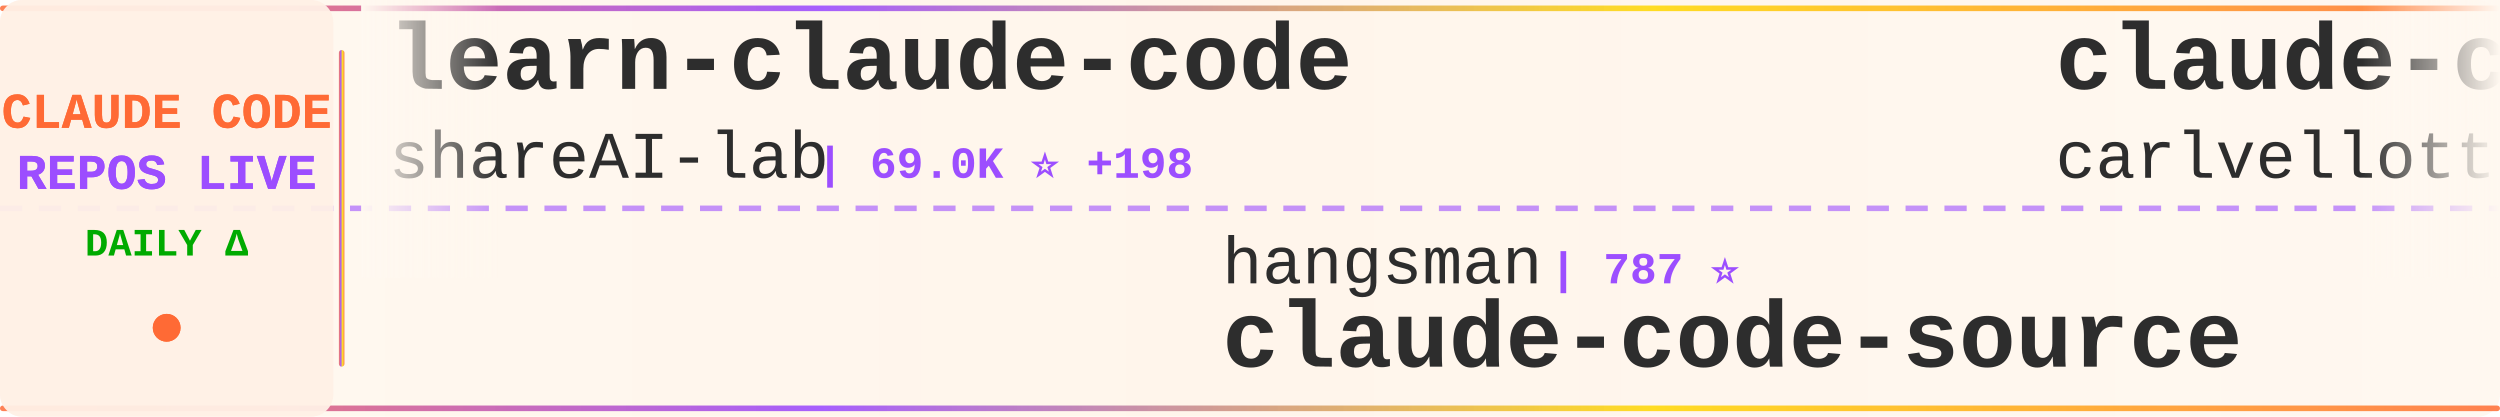
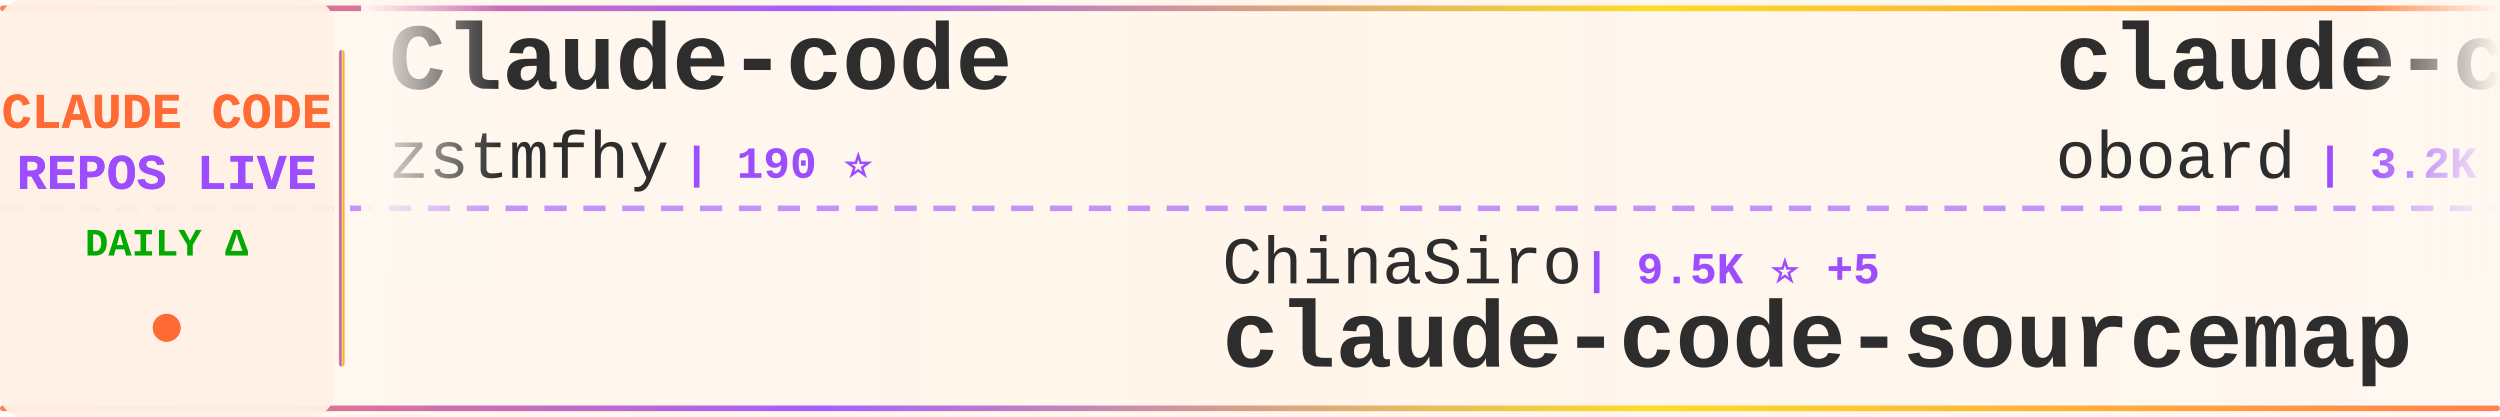
<svg xmlns="http://www.w3.org/2000/svg" width="900" height="150">
  <defs>
    <linearGradient id="tickerBg" x1="0%" y1="0%" x2="100%" y2="0%">
      <stop offset="0%" style="stop-color:#fff8f0;stop-opacity:0.98" />
      <stop offset="50%" style="stop-color:#fff5eb;stop-opacity:1" />
      <stop offset="100%" style="stop-color:#fff8f0;stop-opacity:0.98" />
    </linearGradient>
    <linearGradient id="borderGrad" x1="0%" y1="0%" x2="100%" y2="0%">
      <stop offset="0%" style="stop-color:#FF6B35;stop-opacity:0.85">
        <animate attributeName="stop-opacity" values="0.85;1;0.85" dur="2s" repeatCount="indefinite" />
      </stop>
      <stop offset="33%" style="stop-color:#9C4EFF;stop-opacity:0.9">
        <animate attributeName="stop-opacity" values="0.9;1;0.9" dur="2.2s" repeatCount="indefinite" />
      </stop>
      <stop offset="66%" style="stop-color:#FFD700;stop-opacity:0.85">
        <animate attributeName="stop-opacity" values="0.85;1;0.85" dur="1.8s" repeatCount="indefinite" />
      </stop>
      <stop offset="100%" style="stop-color:#FF6B35;stop-opacity:0.85">
        <animate attributeName="stop-opacity" values="0.85;1;0.85" dur="2s" repeatCount="indefinite" />
      </stop>
    </linearGradient>
    <filter id="textGlow">
      <feGaussianBlur stdDeviation="0.15" result="coloredBlur" />
      <feMerge>
        <feMergeNode in="coloredBlur" />
        <feMergeNode in="SourceGraphic" />
      </feMerge>
    </filter>
    <filter id="metricGlow">
      <feGaussianBlur stdDeviation="0.2" result="coloredBlur" />
      <feMerge>
        <feMergeNode in="coloredBlur" />
        <feMergeNode in="SourceGraphic" />
      </feMerge>
    </filter>
    <linearGradient id="leftFade" x1="0%" y1="0%" x2="100%" y2="0%">
      <stop offset="0%" style="stop-color:#fff8f0;stop-opacity:1" />
      <stop offset="100%" style="stop-color:#fff8f0;stop-opacity:0" />
    </linearGradient>
    <linearGradient id="rightFade" x1="0%" y1="0%" x2="100%" y2="0%">
      <stop offset="0%" style="stop-color:#fff8f0;stop-opacity:0" />
      <stop offset="100%" style="stop-color:#fff8f0;stop-opacity:1" />
    </linearGradient>
  </defs>
  <rect width="900" height="150" fill="url(#tickerBg)" rx="8" />
  <rect x="0" y="2" width="900" height="2" fill="url(#borderGrad)" rx="1" />
  <rect x="0" y="146" width="900" height="2" fill="url(#borderGrad)" rx="1" />
  <line x1="0" y1="75" x2="900" y2="75" stroke="#9C4EFF" stroke-width="2" stroke-dasharray="8 6" opacity="0.6" />
  <rect x="0" y="0" width="120" height="150" fill="#fff0e6" opacity="0.95" rx="8" />
  <text x="60" y="46" font-family="'Courier New', monospace" font-size="18" font-weight="bold" fill="#FF6B35" text-anchor="middle" filter="url(#textGlow)">
    CLAUDE CODE
  </text>
  <text x="60" y="68" font-family="'Courier New', monospace" font-size="18" font-weight="bold" fill="#9C4EFF" text-anchor="middle" filter="url(#textGlow)">
    REPOS LIVE
  </text>
  <text x="60" y="92" font-family="'Courier New', monospace" font-size="14" font-weight="bold" fill="#00aa00" text-anchor="middle">
    DAILY Δ
  </text>
  <circle cx="60" cy="118" r="5" fill="#FF6B35" filter="url(#metricGlow)">
    <animate attributeName="r" values="4;6;4" dur="1.5s" repeatCount="indefinite" />
    <animate attributeName="opacity" values="0.6;1;0.6" dur="1.5s" repeatCount="indefinite" />
  </circle>
  <rect x="122" y="18" width="2" height="114" fill="url(#borderGrad)" rx="1" />
  <clipPath id="tickerClip">
    <rect x="130" y="0" width="770" height="150" />
  </clipPath>
  <g clip-path="url(#tickerClip)">
    <g id="tickerItems">
      <animateTransform attributeName="transform" attributeType="XML" type="translate" from="0 0" to="-3000 0" dur="54s" repeatCount="indefinite" />
      <g transform="translate(0, 0)">
-         <text x="140" y="32" font-family="'Courier New', monospace" font-size="34" font-weight="bold" fill="#2d2d2d">learn-claude-code</text>
-         <text x="140" y="64" font-family="'Courier New', monospace" font-size="24" font-weight="normal" fill="#2d2d2d" opacity="1.0">shareAI-lab</text>
-         <text x="294" y="64" font-family="'Courier New', monospace" font-size="16" font-weight="bold" fill="#9C4EFF"> | 69.0K ⭐ +198</text>
+         <text x="140" y="32" font-family="'Courier New', monospace" font-size="34" font-weight="bold" fill="#2d2d2d">Claude-code</text>
+         <text x="140" y="64" font-family="'Courier New', monospace" font-size="24" font-weight="normal" fill="#2d2d2d" opacity="1.0">zstmfhy</text>
+         <text x="246" y="64" font-family="'Courier New', monospace" font-size="16" font-weight="bold" fill="#9C4EFF"> | 190 ⭐</text>
      </g>
      <g transform="translate(300, 0)">
-         <text x="140" y="102" font-family="'Courier New', monospace" font-size="24" font-weight="normal" fill="#2d2d2d" opacity="1.0">hangsman</text>
-         <text x="258" y="102" font-family="'Courier New', monospace" font-size="16" font-weight="bold" fill="#9C4EFF"> | 787 ⭐</text>
+         <text x="140" y="102" font-family="'Courier New', monospace" font-size="24" font-weight="normal" fill="#2d2d2d" opacity="1.0">ChinaSiro</text>
+         <text x="270" y="102" font-family="'Courier New', monospace" font-size="16" font-weight="bold" fill="#9C4EFF"> | 9.5K ⭐ +5</text>
+         <text x="140" y="132" font-family="'Courier New', monospace" font-size="34" font-weight="bold" fill="#2d2d2d">claude-code-sourcemap</text>
+       </g>
+       <g transform="translate(600, 0)">
+         <text x="140" y="32" font-family="'Courier New', monospace" font-size="34" font-weight="bold" fill="#2d2d2d">claude-code-rev</text>
+         <text x="140" y="64" font-family="'Courier New', monospace" font-size="24" font-weight="normal" fill="#2d2d2d" opacity="1.0">oboard</text>
+         <text x="234" y="64" font-family="'Courier New', monospace" font-size="16" font-weight="bold" fill="#9C4EFF"> | 3.2K ⭐ +1</text>
+       </g>
+       <g transform="translate(900, 0)">
+         <text x="140" y="102" font-family="'Courier New', monospace" font-size="24" font-weight="normal" fill="#2d2d2d" opacity="1.0">JrCx7scC</text>
+         <text x="258" y="102" font-family="'Courier New', monospace" font-size="16" font-weight="bold" fill="#9C4EFF"> | 371 ⭐</text>
        <text x="140" y="132" font-family="'Courier New', monospace" font-size="34" font-weight="bold" fill="#2d2d2d">claude-code-source</text>
      </g>
-       <g transform="translate(600, 0)">
-         <text x="140" y="32" font-family="'Courier New', monospace" font-size="34" font-weight="bold" fill="#2d2d2d">claude-code-pm-course</text>
-         <text x="140" y="64" font-family="'Courier New', monospace" font-size="24" font-weight="normal" fill="#2d2d2d" opacity="1.0">carlvellotti</text>
-         <text x="306" y="64" font-family="'Courier New', monospace" font-size="16" font-weight="bold" fill="#9C4EFF"> | 2.1K ⭐ +1</text>
-       </g>
-       <g transform="translate(900, 0)">
-         <text x="140" y="102" font-family="'Courier New', monospace" font-size="24" font-weight="normal" fill="#2d2d2d" opacity="1.0">disler</text>
-         <text x="234" y="102" font-family="'Courier New', monospace" font-size="16" font-weight="bold" fill="#9C4EFF"> | 1.4K ⭐ +7</text>
-         <text x="140" y="132" font-family="'Courier New', monospace" font-size="34" font-weight="bold" fill="#2d2d2d">pi-vs-claude-code</text>
-       </g>
      <g transform="translate(1200, 0)">
-         <text x="140" y="32" font-family="'Courier New', monospace" font-size="34" font-weight="bold" fill="#2d2d2d">claude-code</text>
-         <text x="140" y="64" font-family="'Courier New', monospace" font-size="24" font-weight="normal" fill="#2d2d2d" opacity="1.0">lowcortisolprogrammer</text>
-         <text x="414" y="64" font-family="'Courier New', monospace" font-size="16" font-weight="bold" fill="#9C4EFF"> | 171 ⭐</text>
+         <text x="140" y="32" font-family="'Courier New', monospace" font-size="34" font-weight="bold" fill="#2d2d2d">claude-code-local</text>
+         <text x="140" y="64" font-family="'Courier New', monospace" font-size="24" font-weight="normal" fill="#2d2d2d" opacity="1.0">nicedreamzapp</text>
+         <text x="318" y="64" font-family="'Courier New', monospace" font-size="16" font-weight="bold" fill="#9C4EFF"> | 2.9K ⭐ +3</text>
      </g>
      <g transform="translate(1500, 0)">
-         <text x="140" y="102" font-family="'Courier New', monospace" font-size="24" font-weight="normal" fill="#2d2d2d" opacity="1.0">LING71671</text>
-         <text x="270" y="102" font-family="'Courier New', monospace" font-size="16" font-weight="bold" fill="#9C4EFF"> | 902 ⭐</text>
-         <text x="140" y="132" font-family="'Courier New', monospace" font-size="34" font-weight="bold" fill="#2d2d2d">Open-ClaudeCode</text>
+         <text x="140" y="102" font-family="'Courier New', monospace" font-size="24" font-weight="normal" fill="#2d2d2d" opacity="1.0">diet103</text>
+         <text x="246" y="102" font-family="'Courier New', monospace" font-size="16" font-weight="bold" fill="#9C4EFF"> | 9.7K ⭐</text>
+         <text x="140" y="132" font-family="'Courier New', monospace" font-size="34" font-weight="bold" fill="#2d2d2d">claude-code-infrastructu...</text>
      </g>
      <g transform="translate(1800, 0)">
        <text x="140" y="32" font-family="'Courier New', monospace" font-size="34" font-weight="bold" fill="#2d2d2d">claude-code</text>
-         <text x="140" y="64" font-family="'Courier New', monospace" font-size="24" font-weight="normal" fill="#2d2d2d" opacity="1.0">tanbiralam</text>
-         <text x="282" y="64" font-family="'Courier New', monospace" font-size="16" font-weight="bold" fill="#9C4EFF"> | 2.0K ⭐ +8</text>
+         <text x="140" y="64" font-family="'Courier New', monospace" font-size="24" font-weight="normal" fill="#2d2d2d" opacity="1.0">Tinkeringg-Lab</text>
+         <text x="330" y="64" font-family="'Courier New', monospace" font-size="16" font-weight="bold" fill="#9C4EFF"> | 209 ⭐</text>
      </g>
      <g transform="translate(2100, 0)">
-         <text x="140" y="102" font-family="'Courier New', monospace" font-size="24" font-weight="normal" fill="#2d2d2d" opacity="1.0">anthropics</text>
-         <text x="282" y="102" font-family="'Courier New', monospace" font-size="16" font-weight="bold" fill="#9C4EFF"> | 888 ⭐</text>
-         <text x="140" y="132" font-family="'Courier New', monospace" font-size="34" font-weight="bold" fill="#2d2d2d">claude-code-base-action</text>
+         <text x="140" y="102" font-family="'Courier New', monospace" font-size="24" font-weight="normal" fill="#2d2d2d" opacity="1.0">Piebald-AI</text>
+         <text x="282" y="102" font-family="'Courier New', monospace" font-size="16" font-weight="bold" fill="#9C4EFF"> | 11.5K ⭐ +27</text>
+         <text x="140" y="132" font-family="'Courier New', monospace" font-size="34" font-weight="bold" fill="#2d2d2d">claude-code-system-promp...</text>
      </g>
      <g transform="translate(2400, 0)">
-         <text x="140" y="32" font-family="'Courier New', monospace" font-size="34" font-weight="bold" fill="#2d2d2d">Claude-Code-Usage-Monito...</text>
-         <text x="140" y="64" font-family="'Courier New', monospace" font-size="24" font-weight="normal" fill="#2d2d2d" opacity="1.0">Maciek-roboblog</text>
-         <text x="342" y="64" font-family="'Courier New', monospace" font-size="16" font-weight="bold" fill="#9C4EFF"> | 8.3K ⭐ +13</text>
+         <text x="140" y="32" font-family="'Courier New', monospace" font-size="34" font-weight="bold" fill="#2d2d2d">claude-code-sourcemap</text>
+         <text x="140" y="64" font-family="'Courier New', monospace" font-size="24" font-weight="normal" fill="#2d2d2d" opacity="1.0">Hyper66666</text>
+         <text x="282" y="64" font-family="'Courier New', monospace" font-size="16" font-weight="bold" fill="#9C4EFF"> | 216 ⭐</text>
      </g>
      <g transform="translate(2700, 0)">
-         <text x="140" y="102" font-family="'Courier New', monospace" font-size="24" font-weight="normal" fill="#2d2d2d" opacity="1.0">lorryjovens-hub</text>
-         <text x="342" y="102" font-family="'Courier New', monospace" font-size="16" font-weight="bold" fill="#9C4EFF"> | 1.7K ⭐ +3</text>
-         <text x="140" y="132" font-family="'Courier New', monospace" font-size="34" font-weight="bold" fill="#2d2d2d">claude-code-rust</text>
+         <text x="140" y="102" font-family="'Courier New', monospace" font-size="24" font-weight="normal" fill="#2d2d2d" opacity="1.0">zebbern</text>
+         <text x="246" y="102" font-family="'Courier New', monospace" font-size="16" font-weight="bold" fill="#9C4EFF"> | 4.3K ⭐ +6</text>
+         <text x="140" y="132" font-family="'Courier New', monospace" font-size="34" font-weight="bold" fill="#2d2d2d">claude-code-guide</text>
      </g>
      <g transform="translate(3000, 0)">
-         <text x="140" y="32" font-family="'Courier New', monospace" font-size="34" font-weight="bold" fill="#2d2d2d">learn-claude-code</text>
-         <text x="140" y="64" font-family="'Courier New', monospace" font-size="24" font-weight="normal" fill="#2d2d2d" opacity="1.0">shareAI-lab</text>
-         <text x="294" y="64" font-family="'Courier New', monospace" font-size="16" font-weight="bold" fill="#9C4EFF"> | 69.0K ⭐ +198</text>
+         <text x="140" y="32" font-family="'Courier New', monospace" font-size="34" font-weight="bold" fill="#2d2d2d">Claude-code</text>
+         <text x="140" y="64" font-family="'Courier New', monospace" font-size="24" font-weight="normal" fill="#2d2d2d" opacity="1.0">zstmfhy</text>
+         <text x="246" y="64" font-family="'Courier New', monospace" font-size="16" font-weight="bold" fill="#9C4EFF"> | 190 ⭐</text>
      </g>
      <g transform="translate(3300, 0)">
-         <text x="140" y="102" font-family="'Courier New', monospace" font-size="24" font-weight="normal" fill="#2d2d2d" opacity="1.0">hangsman</text>
-         <text x="258" y="102" font-family="'Courier New', monospace" font-size="16" font-weight="bold" fill="#9C4EFF"> | 787 ⭐</text>
-         <text x="140" y="132" font-family="'Courier New', monospace" font-size="34" font-weight="bold" fill="#2d2d2d">claude-code-source</text>
+         <text x="140" y="102" font-family="'Courier New', monospace" font-size="24" font-weight="normal" fill="#2d2d2d" opacity="1.0">ChinaSiro</text>
+         <text x="270" y="102" font-family="'Courier New', monospace" font-size="16" font-weight="bold" fill="#9C4EFF"> | 9.5K ⭐ +5</text>
+         <text x="140" y="132" font-family="'Courier New', monospace" font-size="34" font-weight="bold" fill="#2d2d2d">claude-code-sourcemap</text>
      </g>
      <g transform="translate(3600, 0)">
-         <text x="140" y="32" font-family="'Courier New', monospace" font-size="34" font-weight="bold" fill="#2d2d2d">claude-code-pm-course</text>
-         <text x="140" y="64" font-family="'Courier New', monospace" font-size="24" font-weight="normal" fill="#2d2d2d" opacity="1.0">carlvellotti</text>
-         <text x="306" y="64" font-family="'Courier New', monospace" font-size="16" font-weight="bold" fill="#9C4EFF"> | 2.1K ⭐ +1</text>
+         <text x="140" y="32" font-family="'Courier New', monospace" font-size="34" font-weight="bold" fill="#2d2d2d">claude-code-rev</text>
+         <text x="140" y="64" font-family="'Courier New', monospace" font-size="24" font-weight="normal" fill="#2d2d2d" opacity="1.0">oboard</text>
+         <text x="234" y="64" font-family="'Courier New', monospace" font-size="16" font-weight="bold" fill="#9C4EFF"> | 3.2K ⭐ +1</text>
      </g>
      <g transform="translate(3900, 0)">
-         <text x="140" y="102" font-family="'Courier New', monospace" font-size="24" font-weight="normal" fill="#2d2d2d" opacity="1.0">disler</text>
-         <text x="234" y="102" font-family="'Courier New', monospace" font-size="16" font-weight="bold" fill="#9C4EFF"> | 1.4K ⭐ +7</text>
-         <text x="140" y="132" font-family="'Courier New', monospace" font-size="34" font-weight="bold" fill="#2d2d2d">pi-vs-claude-code</text>
+         <text x="140" y="102" font-family="'Courier New', monospace" font-size="24" font-weight="normal" fill="#2d2d2d" opacity="1.0">JrCx7scC</text>
+         <text x="258" y="102" font-family="'Courier New', monospace" font-size="16" font-weight="bold" fill="#9C4EFF"> | 371 ⭐</text>
+         <text x="140" y="132" font-family="'Courier New', monospace" font-size="34" font-weight="bold" fill="#2d2d2d">claude-code-source</text>
      </g>
    </g>
  </g>
  <rect x="130" y="0" width="50" height="100" fill="url(#leftFade)" />
  <rect x="850" y="0" width="50" height="100" fill="url(#rightFade)" />
</svg>
